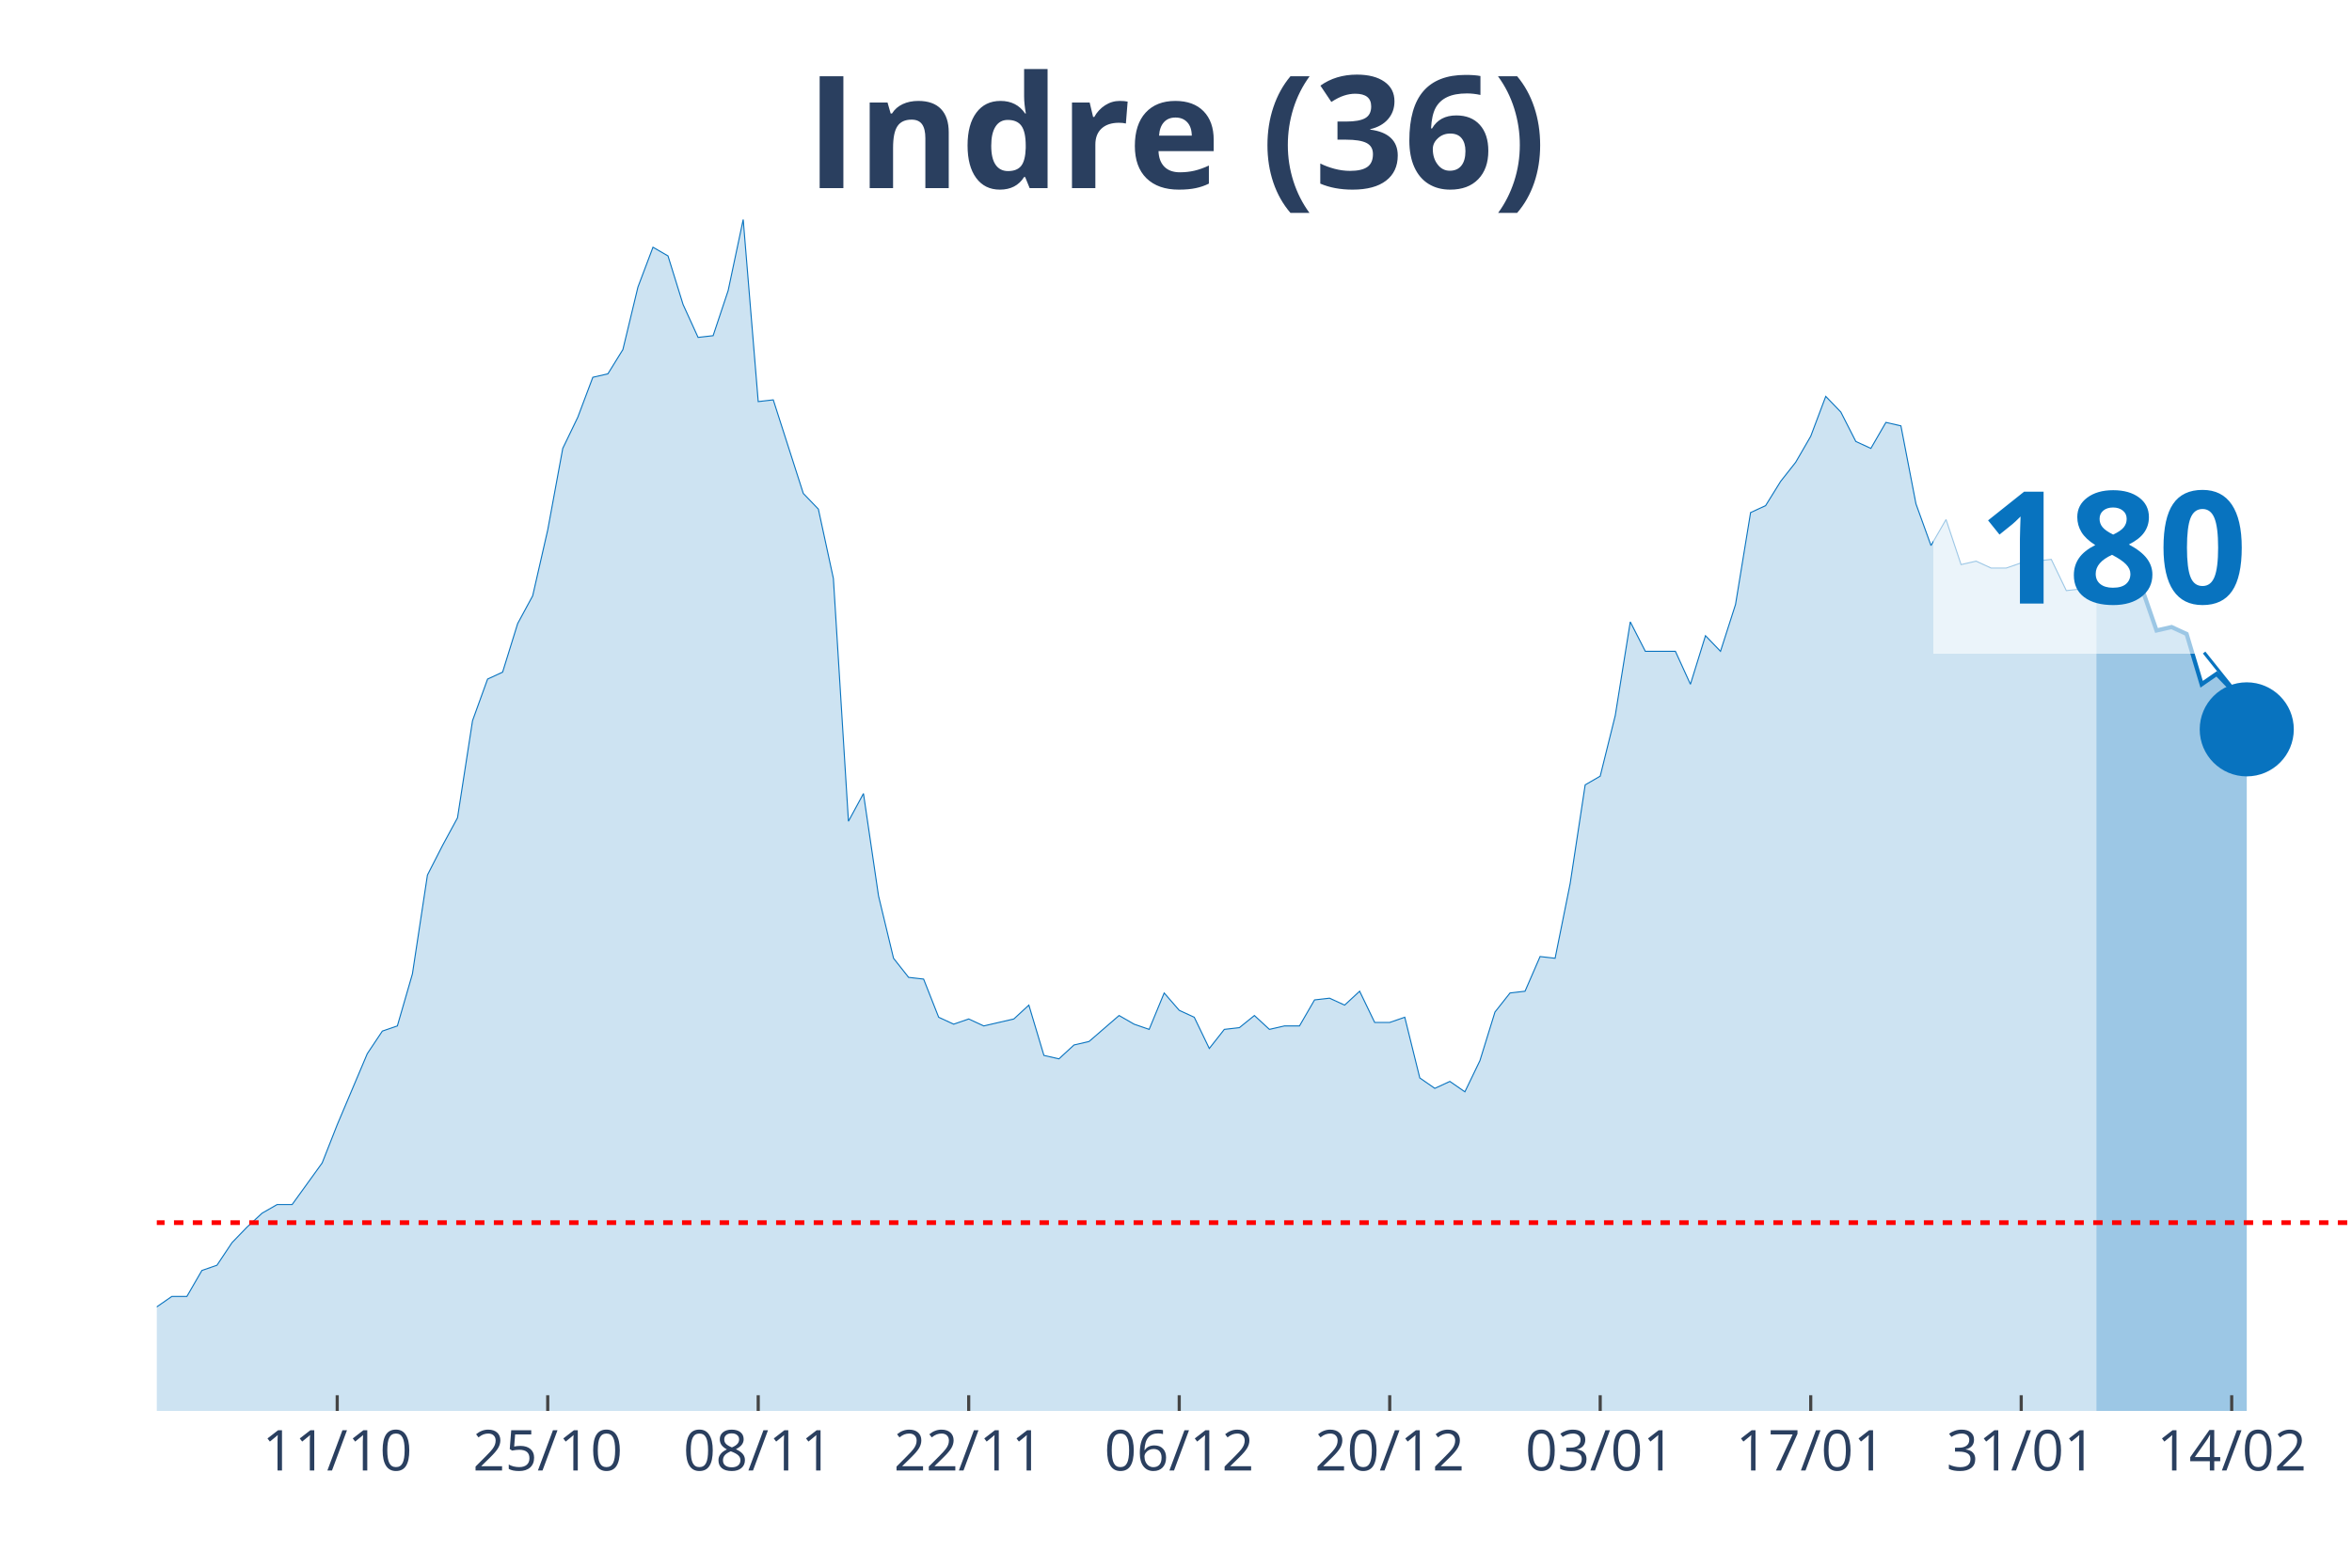
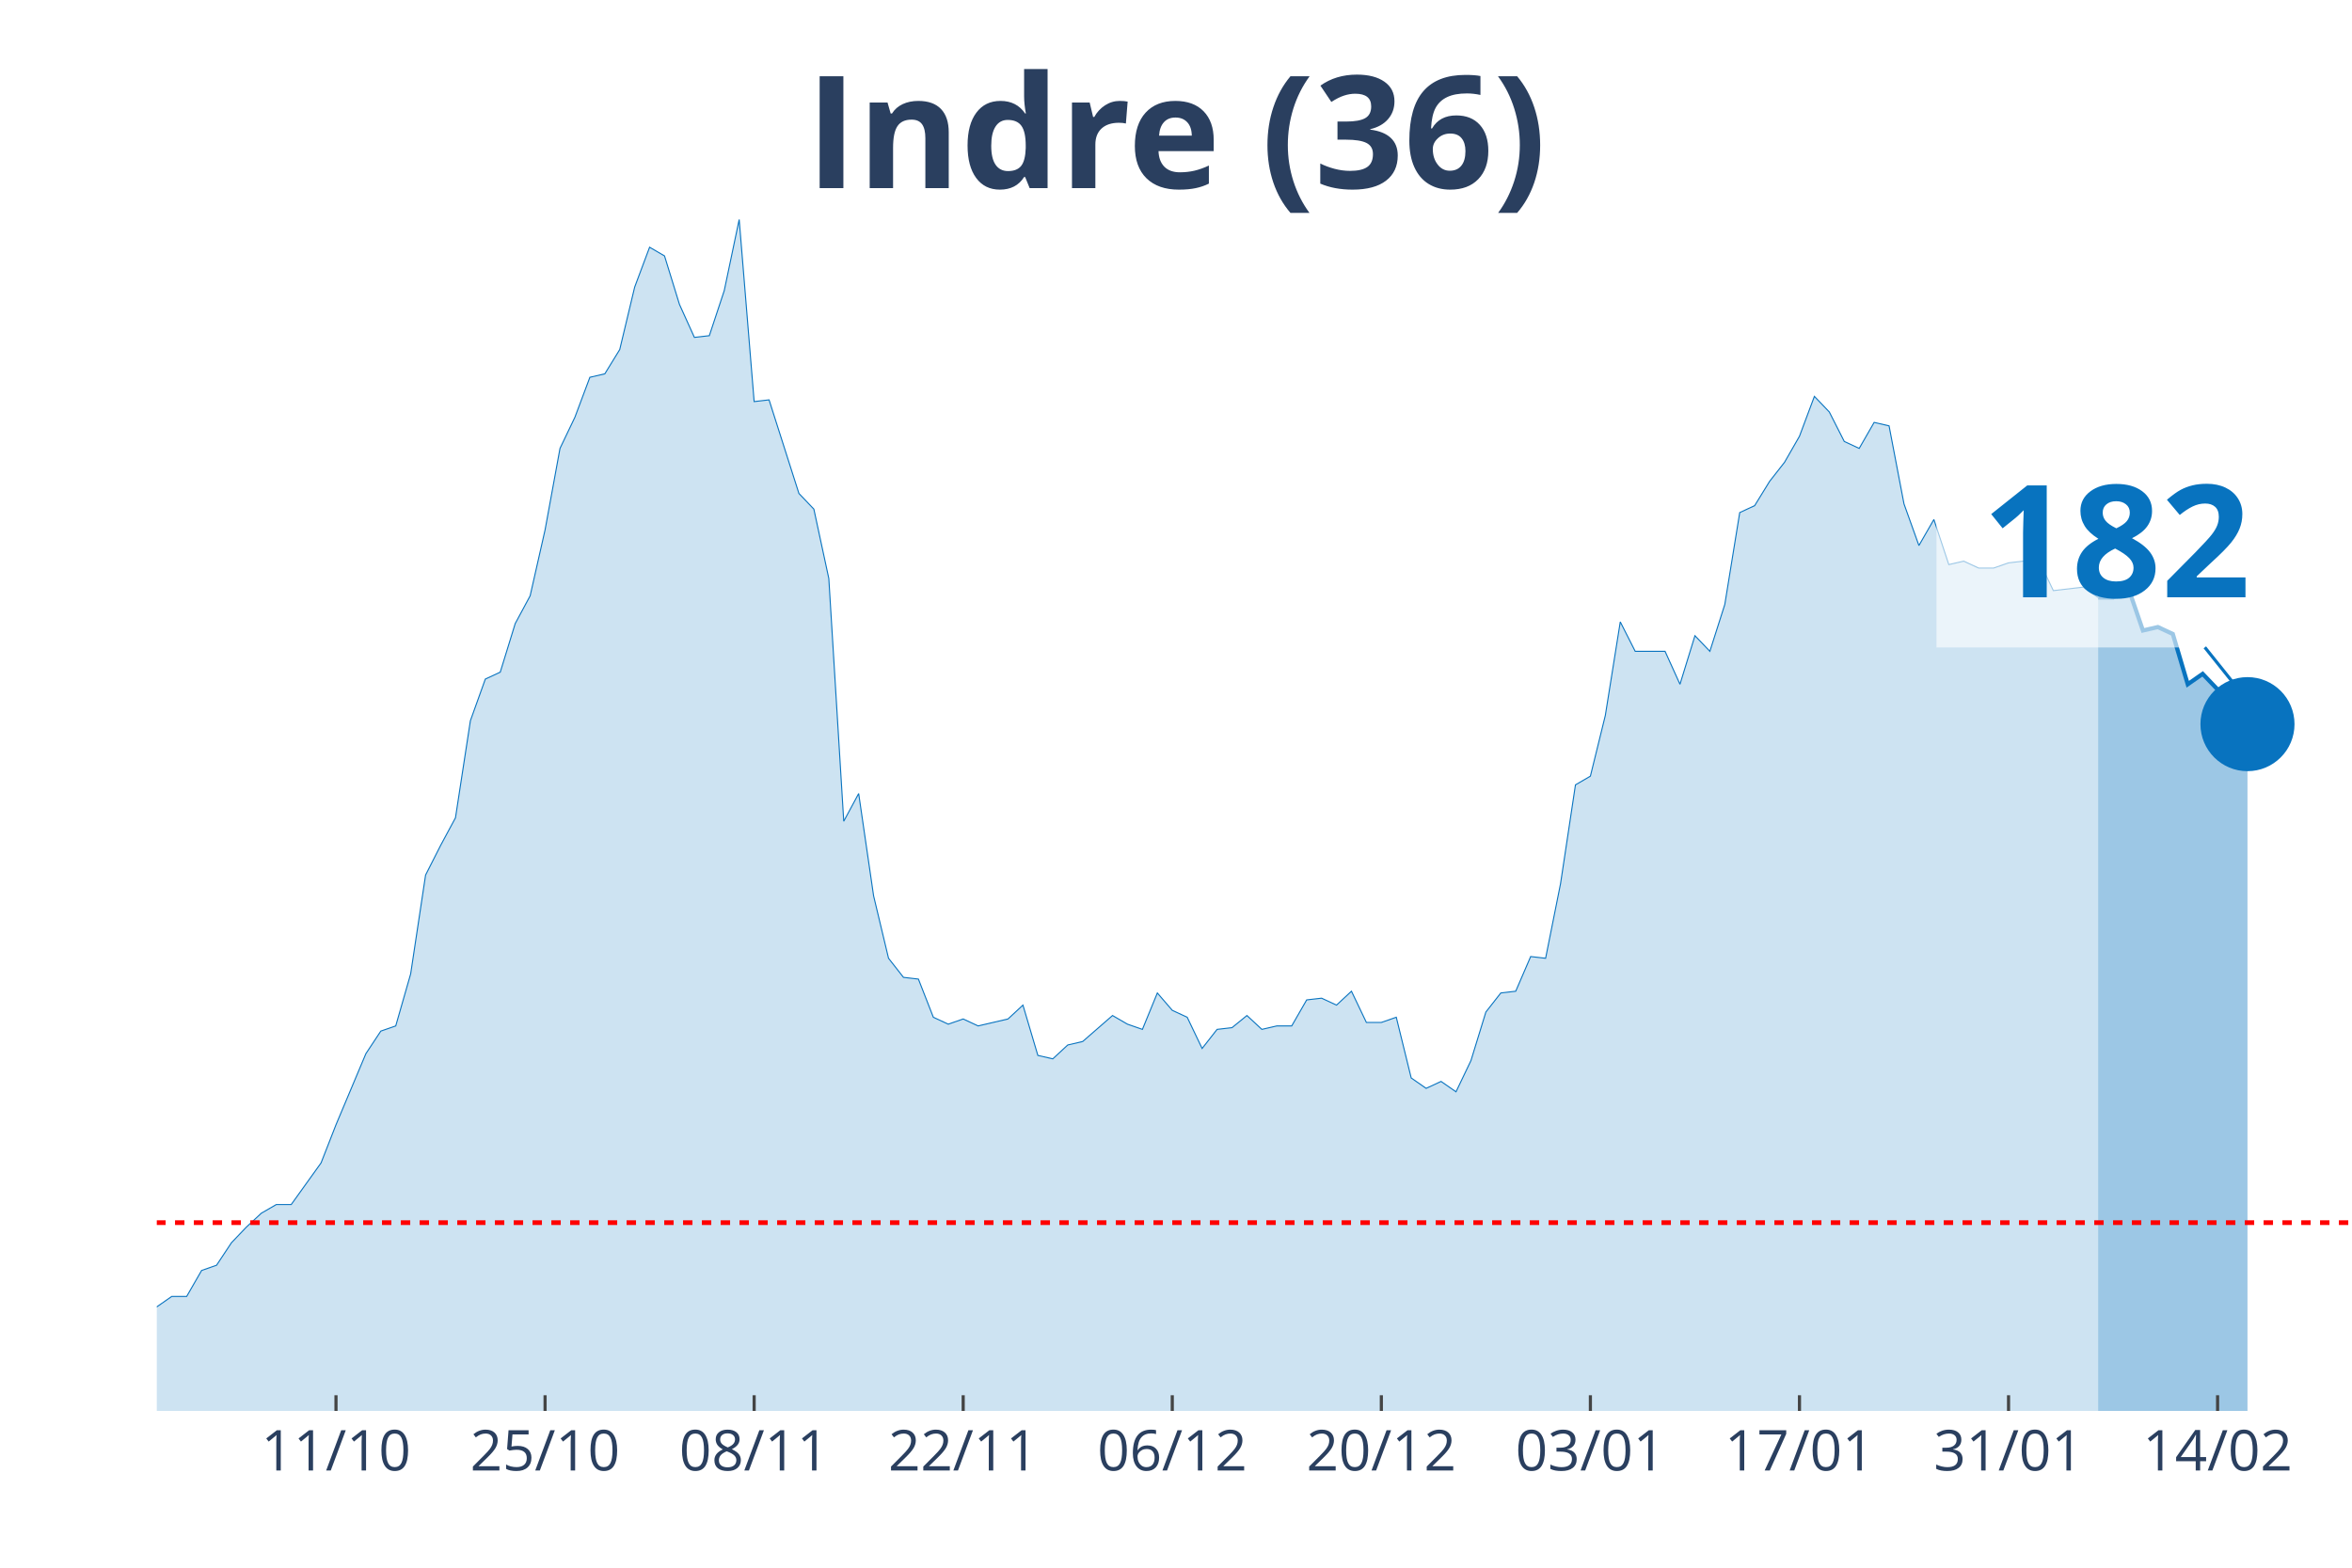
<svg xmlns="http://www.w3.org/2000/svg" class="main-svg" width="1125" height="750" style="" viewBox="0 0 750 500">
  <rect x="0" y="0" width="750" height="500" style="fill: rgb(0, 0, 0); fill-opacity: 0;" />
-   <defs id="defs-05ded3">
+   <defs id="defs-08fc32">
    <g class="clips">
-       <clipPath id="clip05ded3xyplot" class="plotclip">
+       <clipPath id="clip08fc32xyplot" class="plotclip">
        <rect width="700" height="380" />
      </clipPath>
-       <clipPath class="axesclip" id="clip05ded3x">
+       <clipPath class="axesclip" id="clip08fc32x">
        <rect x="50" y="0" width="700" height="500" />
      </clipPath>
-       <clipPath class="axesclip" id="clip05ded3y">
+       <clipPath class="axesclip" id="clip08fc32y">
        <rect x="0" y="70" width="750" height="380" />
      </clipPath>
-       <clipPath class="axesclip" id="clip05ded3xy">
+       <clipPath class="axesclip" id="clip08fc32xy">
        <rect x="50" y="70" width="700" height="380" />
      </clipPath>
    </g>
    <g class="gradients" />
  </defs>
  <g class="bglayer">
    <rect class="bg" x="50" y="70" width="700" height="380" style="fill: rgb(0, 0, 0); fill-opacity: 0; stroke-width: 0;" />
  </g>
  <g class="layer-below">
    <g class="imagelayer" />
    <g class="shapelayer" />
  </g>
  <g class="cartesianlayer">
    <g class="subplot xy">
      <g class="layer-subplot">
        <g class="shapelayer" />
        <g class="imagelayer" />
      </g>
      <g class="gridlayer">
        <g class="x">
-           <path class="xgrid crisp" transform="translate(107.53,0)" d="M0,70v380" style="stroke: rgb(255, 255, 255); stroke-opacity: 1; stroke-width: 1px;" />
-           <path class="xgrid crisp" transform="translate(174.66,0)" d="M0,70v380" style="stroke: rgb(255, 255, 255); stroke-opacity: 1; stroke-width: 1px;" />
-           <path class="xgrid crisp" transform="translate(241.78,0)" d="M0,70v380" style="stroke: rgb(255, 255, 255); stroke-opacity: 1; stroke-width: 1px;" />
-           <path class="xgrid crisp" transform="translate(308.9,0)" d="M0,70v380" style="stroke: rgb(255, 255, 255); stroke-opacity: 1; stroke-width: 1px;" />
-           <path class="xgrid crisp" transform="translate(376.03,0)" d="M0,70v380" style="stroke: rgb(255, 255, 255); stroke-opacity: 1; stroke-width: 1px;" />
-           <path class="xgrid crisp" transform="translate(443.15,0)" d="M0,70v380" style="stroke: rgb(255, 255, 255); stroke-opacity: 1; stroke-width: 1px;" />
-           <path class="xgrid crisp" transform="translate(510.27,0)" d="M0,70v380" style="stroke: rgb(255, 255, 255); stroke-opacity: 1; stroke-width: 1px;" />
-           <path class="xgrid crisp" transform="translate(577.4,0)" d="M0,70v380" style="stroke: rgb(255, 255, 255); stroke-opacity: 1; stroke-width: 1px;" />
-           <path class="xgrid crisp" transform="translate(644.52,0)" d="M0,70v380" style="stroke: rgb(255, 255, 255); stroke-opacity: 1; stroke-width: 1px;" />
-           <path class="xgrid crisp" transform="translate(711.64,0)" d="M0,70v380" style="stroke: rgb(255, 255, 255); stroke-opacity: 1; stroke-width: 1px;" />
+           <path class="xgrid crisp" transform="translate(107.14,0)" d="M0,70v380" style="stroke: rgb(255, 255, 255); stroke-opacity: 1; stroke-width: 1px;" />
+           <path class="xgrid crisp" transform="translate(173.81,0)" d="M0,70v380" style="stroke: rgb(255, 255, 255); stroke-opacity: 1; stroke-width: 1px;" />
+           <path class="xgrid crisp" transform="translate(240.48,0)" d="M0,70v380" style="stroke: rgb(255, 255, 255); stroke-opacity: 1; stroke-width: 1px;" />
+           <path class="xgrid crisp" transform="translate(307.14,0)" d="M0,70v380" style="stroke: rgb(255, 255, 255); stroke-opacity: 1; stroke-width: 1px;" />
+           <path class="xgrid crisp" transform="translate(373.81,0)" d="M0,70v380" style="stroke: rgb(255, 255, 255); stroke-opacity: 1; stroke-width: 1px;" />
+           <path class="xgrid crisp" transform="translate(440.48,0)" d="M0,70v380" style="stroke: rgb(255, 255, 255); stroke-opacity: 1; stroke-width: 1px;" />
+           <path class="xgrid crisp" transform="translate(507.14,0)" d="M0,70v380" style="stroke: rgb(255, 255, 255); stroke-opacity: 1; stroke-width: 1px;" />
+           <path class="xgrid crisp" transform="translate(573.81,0)" d="M0,70v380" style="stroke: rgb(255, 255, 255); stroke-opacity: 1; stroke-width: 1px;" />
+           <path class="xgrid crisp" transform="translate(640.48,0)" d="M0,70v380" style="stroke: rgb(255, 255, 255); stroke-opacity: 1; stroke-width: 1px;" />
+           <path class="xgrid crisp" transform="translate(707.14,0)" d="M0,70v380" style="stroke: rgb(255, 255, 255); stroke-opacity: 1; stroke-width: 1px;" />
        </g>
        <g class="y" />
      </g>
      <g class="zerolinelayer" />
      <path class="xlines-below" />
      <path class="ylines-below" />
      <g class="overlines-below" />
      <g class="xaxislayer-below" />
      <g class="yaxislayer-below" />
      <g class="overaxes-below" />
-       <g class="plot" transform="translate(50, 70)" clip-path="url('#clip05ded3xyplot')">
+       <g class="plot" transform="translate(50, 70)" clip-path="url('#clip08fc32xyplot')">
        <g class="scatterlayer mlayer">
-           <g class="trace scatter trace9fda4f" style="stroke-miterlimit: 2;">
+           <g class="trace scatter trace9cc2ca" style="stroke-miterlimit: 2;">
            <g class="fills">
              <g>
-                 <path class="js-fill" d="M618.49,380L-652.05,380L-652.05,373.92L-584.93,378.34L-580.14,377.23L-311.64,377.79L-306.85,375.57L-258.9,374.47L-254.11,371.7L-244.52,370.04L-239.73,373.36L-230.14,370.04L-225.34,370.04L-206.16,370.6L-201.37,375.02L-191.78,374.47L-186.99,370.04L-177.4,358.98L-172.6,354L-163.01,348.47L-158.22,348.47L-148.63,349.58L-143.84,353.45L-129.45,360.09L-124.66,360.09L-119.86,361.75L-115.07,361.19L-105.48,362.85L-100.68,359.53L-86.3,354.56L-81.51,346.81L-76.71,344.6L-71.92,337.41L-67.12,332.98L-62.33,332.98L-57.53,334.09L-52.74,329.11L-47.95,338.52L-43.15,340.73L-33.56,344.6L-28.77,345.71L-23.97,345.71L-19.18,350.68L-14.38,347.92L-9.59,346.81L-4.79,348.47L0,346.81L4.79,343.49L9.59,343.49L14.38,335.2L19.18,333.54L23.97,326.35L28.77,321.37L33.56,316.94L38.36,314.18L43.15,314.18L47.95,307.54L52.74,300.9L57.53,288.73L67.12,266.06L71.92,258.86L76.71,257.21L81.51,240.61L86.3,209.08L91.1,199.68L95.89,190.83L100.68,159.85L105.48,146.58L110.27,144.37L115.07,128.88L119.86,120.03L124.66,99.01L129.45,73.01L134.25,63.06L139.04,50.33L143.84,49.23L148.63,41.48L153.42,21.57L158.22,8.85L163.01,11.62L167.81,27.1L172.6,37.61L177.4,37.06L182.19,22.68L186.99,0L191.78,58.08L196.58,57.53L206.16,87.39L210.96,92.37L215.75,114.5L220.55,191.94L225.34,183.09L230.14,215.72L234.93,235.63L239.73,241.72L244.52,242.27L249.32,254.44L254.11,256.65L258.9,254.99L263.7,257.21L268.49,256.1L273.29,254.99L278.08,250.57L282.88,266.61L287.67,267.71L292.47,263.29L297.26,262.18L306.85,253.89L311.64,256.65L316.44,258.31L321.23,246.7L326.03,252.23L330.82,254.44L335.62,264.4L340.41,258.31L345.21,257.76L350,253.89L354.79,258.31L359.59,257.21L364.38,257.21L369.18,248.91L373.97,248.36L378.77,250.57L383.56,246.14L388.36,256.1L393.15,256.1L397.95,254.44L402.74,273.8L407.53,277.12L412.33,274.91L417.12,278.22L421.92,268.27L426.71,252.78L431.51,246.7L436.3,246.14L441.1,235.08L445.89,235.63L450.68,211.85L455.48,180.32L460.27,177.55L465.07,158.2L469.86,128.33L474.66,137.73L484.25,137.73L489.04,148.24L493.84,132.75L498.63,137.73L503.42,122.79L508.22,93.48L513.01,91.27L517.81,83.52L522.6,77.44L527.4,69.14L532.19,56.42L536.99,61.4L541.78,70.8L546.58,73.01L551.37,64.72L556.16,65.82L560.96,90.71L565.75,103.99L570.55,95.69L575.34,110.07L580.14,108.97L584.93,111.18L589.73,111.18L594.52,109.52L604.11,108.41L608.9,118.37L618.49,117.26" style="fill: rgb(8, 115, 191); fill-opacity: 0.2; stroke-width: 0;" />
+                 <path class="js-fill" d="M619.05,380L-647.62,380L-647.62,373.92L-580.95,378.34L-576.19,377.23L-309.52,377.79L-304.76,375.57L-257.14,374.47L-252.38,371.7L-242.86,370.04L-238.1,373.36L-228.57,370.04L-223.81,370.04L-204.76,370.6L-200,375.02L-190.48,374.47L-185.71,370.04L-176.19,358.98L-171.43,354L-161.9,348.47L-157.14,348.47L-147.62,349.58L-142.86,353.45L-128.57,360.09L-123.81,360.09L-119.05,361.75L-114.29,361.19L-104.76,362.85L-100,359.53L-85.71,354.56L-80.95,346.81L-76.19,344.6L-71.43,337.41L-66.67,332.98L-61.9,332.98L-57.14,334.09L-52.38,329.11L-47.62,338.52L-42.86,340.73L-33.33,344.6L-28.57,345.71L-23.81,345.71L-19.05,350.68L-14.29,347.92L-9.52,346.81L-4.76,348.47L0,346.81L4.76,343.49L9.52,343.49L14.29,335.2L19.05,333.54L23.81,326.35L28.57,321.37L33.33,316.94L38.1,314.18L42.86,314.18L47.62,307.54L52.38,300.9L57.14,288.73L66.67,266.06L71.43,258.86L76.19,257.21L80.95,240.61L85.71,209.08L90.48,199.68L95.24,190.83L100,159.85L104.76,146.58L109.52,144.37L114.29,128.88L119.05,120.03L123.81,99.01L128.57,73.01L133.33,63.06L138.1,50.33L142.86,49.23L147.62,41.48L152.38,21.57L157.14,8.85L161.9,11.62L166.67,27.1L171.43,37.61L176.19,37.06L180.95,22.68L185.71,0L190.48,58.08L195.24,57.53L204.76,87.39L209.52,92.37L214.29,114.5L219.05,191.94L223.81,183.09L228.57,215.72L233.33,235.63L238.1,241.72L242.86,242.27L247.62,254.44L252.38,256.65L257.14,254.99L261.9,257.21L266.67,256.1L271.43,254.99L276.19,250.57L280.95,266.61L285.71,267.71L290.48,263.29L295.24,262.18L304.76,253.89L309.52,256.65L314.29,258.31L319.05,246.7L323.81,252.23L328.57,254.44L333.33,264.4L338.1,258.31L342.86,257.76L347.62,253.89L352.38,258.31L357.14,257.21L361.9,257.21L366.67,248.91L371.43,248.36L376.19,250.57L380.95,246.14L385.71,256.1L390.48,256.1L395.24,254.44L400,273.8L404.76,277.12L409.52,274.91L414.29,278.22L419.05,268.27L423.81,252.78L428.57,246.7L433.33,246.14L438.1,235.08L442.86,235.63L447.62,211.85L452.38,180.32L457.14,177.55L461.9,158.2L466.67,128.33L471.43,137.73L480.95,137.73L485.71,148.24L490.48,132.75L495.24,137.73L500,122.79L504.76,93.48L509.52,91.27L514.29,83.52L519.05,77.44L523.81,69.14L528.57,56.42L533.33,61.4L538.1,70.8L542.86,73.01L547.62,64.72L552.38,65.82L557.14,90.71L561.9,103.99L566.67,95.69L571.43,110.07L576.19,108.97L580.95,111.18L585.71,111.18L590.48,109.52L600,108.41L604.76,118.37L614.29,117.26L619.05,120.58" style="fill: rgb(8, 115, 191); fill-opacity: 0.2; stroke-width: 0;" />
              </g>
            </g>
            <g class="errorbars" />
            <g class="lines">
-               <path class="js-line" d="M-652.05,373.92L-584.93,378.34L-580.14,377.23L-311.64,377.79L-306.85,375.57L-258.9,374.47L-254.11,371.7L-244.52,370.04L-239.73,373.36L-230.14,370.04L-225.34,370.04L-206.16,370.6L-201.37,375.02L-191.78,374.47L-186.99,370.04L-177.4,358.98L-172.6,354L-163.01,348.47L-158.22,348.47L-148.63,349.58L-143.84,353.45L-129.45,360.09L-124.66,360.09L-119.86,361.75L-115.07,361.19L-105.48,362.85L-100.68,359.53L-86.3,354.56L-81.51,346.81L-76.71,344.6L-71.92,337.41L-67.12,332.98L-62.33,332.98L-57.53,334.09L-52.74,329.11L-47.95,338.52L-43.15,340.73L-33.56,344.6L-28.77,345.71L-23.97,345.71L-19.18,350.68L-14.38,347.92L-9.59,346.81L-4.79,348.47L0,346.81L4.79,343.49L9.59,343.49L14.38,335.2L19.18,333.54L23.97,326.35L28.77,321.37L33.56,316.94L38.36,314.18L43.15,314.18L47.95,307.54L52.74,300.9L57.53,288.73L67.12,266.06L71.92,258.86L76.71,257.21L81.51,240.61L86.3,209.08L91.1,199.68L95.89,190.83L100.68,159.85L105.48,146.58L110.27,144.37L115.07,128.88L119.86,120.03L124.66,99.01L129.45,73.01L134.25,63.06L139.04,50.33L143.84,49.23L148.63,41.48L153.42,21.57L158.22,8.85L163.01,11.62L167.81,27.1L172.6,37.61L177.4,37.06L182.19,22.68L186.99,0L191.78,58.08L196.58,57.53L206.16,87.39L210.96,92.37L215.75,114.5L220.55,191.94L225.34,183.09L230.14,215.72L234.93,235.63L239.73,241.72L244.52,242.27L249.32,254.44L254.11,256.65L258.9,254.99L263.7,257.21L268.49,256.1L273.29,254.99L278.08,250.57L282.88,266.61L287.67,267.71L292.47,263.29L297.26,262.18L306.85,253.89L311.64,256.65L316.44,258.31L321.23,246.7L326.03,252.23L330.82,254.44L335.62,264.4L340.41,258.31L345.21,257.76L350,253.89L354.79,258.31L359.59,257.21L364.38,257.21L369.18,248.91L373.97,248.36L378.77,250.57L383.56,246.14L388.36,256.1L393.15,256.1L397.95,254.44L402.74,273.8L407.53,277.12L412.33,274.91L417.12,278.22L421.92,268.27L426.71,252.78L431.51,246.7L436.3,246.14L441.1,235.08L445.89,235.63L450.68,211.85L455.48,180.32L460.27,177.55L465.07,158.2L469.86,128.33L474.66,137.73L484.25,137.73L489.04,148.24L493.84,132.75L498.63,137.73L503.42,122.79L508.22,93.48L513.01,91.27L517.81,83.52L522.6,77.44L527.4,69.14L532.19,56.42L536.99,61.4L541.78,70.8L546.58,73.01L551.37,64.72L556.16,65.82L560.96,90.71L565.75,103.99L570.55,95.69L575.34,110.07L580.14,108.97L584.93,111.18L589.73,111.18L594.52,109.52L604.11,108.41L608.9,118.37L618.49,117.26" style="vector-effect: non-scaling-stroke; fill: none; stroke: rgb(8, 115, 191); stroke-opacity: 1; stroke-width: 0.5px; opacity: 1;" />
+               <path class="js-line" d="M-647.62,373.92L-580.95,378.34L-576.19,377.23L-309.52,377.79L-304.76,375.57L-257.14,374.47L-252.38,371.7L-242.86,370.04L-238.1,373.36L-228.57,370.04L-223.81,370.04L-204.76,370.6L-200,375.02L-190.48,374.47L-185.71,370.04L-176.19,358.98L-171.43,354L-161.9,348.47L-157.14,348.47L-147.62,349.58L-142.86,353.45L-128.57,360.09L-123.81,360.09L-119.05,361.75L-114.29,361.19L-104.76,362.85L-100,359.53L-85.71,354.56L-80.95,346.81L-76.19,344.6L-71.43,337.41L-66.67,332.98L-61.9,332.98L-57.14,334.09L-52.38,329.11L-47.62,338.52L-42.86,340.73L-33.33,344.6L-28.57,345.71L-23.81,345.71L-19.05,350.68L-14.29,347.92L-9.52,346.81L-4.76,348.47L0,346.81L4.76,343.49L9.52,343.49L14.29,335.2L19.05,333.54L23.81,326.35L28.57,321.37L33.33,316.94L38.1,314.18L42.86,314.18L47.62,307.54L52.38,300.9L57.14,288.73L66.67,266.06L71.43,258.86L76.19,257.21L80.95,240.61L85.71,209.08L90.48,199.68L95.24,190.83L100,159.85L104.76,146.58L109.52,144.37L114.29,128.88L119.05,120.03L123.81,99.01L128.57,73.01L133.33,63.06L138.1,50.33L142.86,49.23L147.62,41.48L152.38,21.57L157.14,8.85L161.9,11.62L166.67,27.1L171.43,37.61L176.19,37.06L180.95,22.68L185.71,0L190.48,58.08L195.24,57.53L204.76,87.39L209.52,92.37L214.29,114.5L219.05,191.94L223.81,183.09L228.57,215.72L233.33,235.63L238.1,241.72L242.86,242.27L247.62,254.44L252.38,256.65L257.14,254.99L261.9,257.21L266.67,256.1L271.43,254.99L276.19,250.57L280.95,266.61L285.71,267.71L290.48,263.29L295.24,262.18L304.76,253.89L309.52,256.65L314.29,258.31L319.05,246.7L323.81,252.23L328.57,254.44L333.33,264.4L338.1,258.31L342.86,257.76L347.62,253.89L352.38,258.31L357.14,257.21L361.9,257.21L366.67,248.91L371.43,248.36L376.19,250.57L380.95,246.14L385.71,256.1L390.48,256.1L395.24,254.44L400,273.8L404.76,277.12L409.52,274.91L414.29,278.22L419.05,268.27L423.81,252.78L428.57,246.7L433.33,246.14L438.1,235.08L442.86,235.63L447.62,211.85L452.38,180.32L457.14,177.55L461.9,158.2L466.67,128.33L471.43,137.73L480.95,137.73L485.71,148.24L490.48,132.75L495.24,137.73L500,122.79L504.76,93.48L509.52,91.27L514.29,83.52L519.05,77.44L523.81,69.14L528.57,56.42L533.33,61.4L538.1,70.8L542.86,73.01L547.62,64.72L552.38,65.82L557.14,90.71L561.9,103.99L566.67,95.69L571.43,110.07L576.19,108.97L580.95,111.18L585.71,111.18L590.48,109.52L600,108.41L604.76,118.37L614.29,117.26L619.05,120.58" style="vector-effect: non-scaling-stroke; fill: none; stroke: rgb(8, 115, 191); stroke-opacity: 1; stroke-width: 0.5px; opacity: 1;" />
            </g>
            <g class="points" />
            <g class="text" />
          </g>
-           <g class="trace scatter trace66f4a2" style="stroke-miterlimit: 2;">
+           <g class="trace scatter tracea0f027" style="stroke-miterlimit: 2;">
            <g class="fills">
              <g>
-                 <path class="js-fill" d="M666.44,380L618.49,380L618.49,117.26L623.29,120.58L628.08,120.58L632.88,117.26L637.67,131.09L642.47,129.99L647.26,132.2L652.05,148.24L656.85,144.92L661.64,149.9L666.44,162.62" style="fill: rgb(8, 115, 191); fill-opacity: 0.4; stroke-width: 0;" />
+                 <path class="js-fill" d="M666.67,380L619.05,380L619.05,120.58L623.81,120.58L628.57,117.26L633.33,131.09L638.1,129.99L642.86,132.2L647.62,148.24L652.38,144.92L657.14,149.9L661.9,162.62L666.67,160.96" style="fill: rgb(8, 115, 191); fill-opacity: 0.4; stroke-width: 0;" />
              </g>
            </g>
            <g class="errorbars" />
            <g class="lines">
-               <path class="js-line" d="M618.49,117.26L623.29,120.58L628.08,120.58L632.88,117.26L637.67,131.09L642.47,129.99L647.26,132.2L652.05,148.24L656.85,144.92L661.64,149.9L666.44,162.62" style="vector-effect: non-scaling-stroke; fill: none; stroke: rgb(8, 115, 191); stroke-opacity: 1; stroke-width: 2px; opacity: 1;" />
+               <path class="js-line" d="M619.05,120.58L623.81,120.58L628.57,117.26L633.33,131.09L638.1,129.99L642.86,132.2L647.62,148.24L652.38,144.92L657.14,149.9L661.9,162.62L666.67,160.96" style="vector-effect: non-scaling-stroke; fill: none; stroke: rgb(8, 115, 191); stroke-opacity: 1; stroke-width: 2px; opacity: 1;" />
            </g>
            <g class="points" />
            <g class="text" />
          </g>
-           <g class="trace scatter trace53aa63" style="stroke-miterlimit: 2; opacity: 1;">
+           <g class="trace scatter traceaa64b4" style="stroke-miterlimit: 2; opacity: 1;">
            <g class="fills" />
            <g class="errorbars" />
            <g class="lines" />
            <g class="points">
-               <path class="point" transform="translate(666.44,162.62)" d="M15,0A15,15 0 1,1 0,-15A15,15 0 0,1 15,0Z" style="opacity: 1; stroke-width: 0px; fill: rgb(8, 115, 191); fill-opacity: 1;" />
+               <path class="point" transform="translate(666.67,160.96)" d="M15,0A15,15 0 1,1 0,-15A15,15 0 0,1 15,0Z" style="opacity: 1; stroke-width: 0px; fill: rgb(8, 115, 191); fill-opacity: 1;" />
            </g>
            <g class="text" />
          </g>
        </g>
      </g>
      <g class="overplot" />
      <path class="xlines-above crisp" style="fill: none; stroke-width: 1px; stroke: rgb(0, 0, 0); stroke-opacity: 0;" d="" />
      <path class="ylines-above crisp" style="fill: none;" d="M0,0" />
      <g class="overlines-above" />
      <g class="xaxislayer-above">
-         <path class="xtick ticks crisp" d="M0,450v-5" transform="translate(107.53,0)" style="stroke: rgb(68, 68, 68); stroke-opacity: 1; stroke-width: 1px;" />
-         <path class="xtick ticks crisp" d="M0,450v-5" transform="translate(174.66,0)" style="stroke: rgb(68, 68, 68); stroke-opacity: 1; stroke-width: 1px;" />
-         <path class="xtick ticks crisp" d="M0,450v-5" transform="translate(241.78,0)" style="stroke: rgb(68, 68, 68); stroke-opacity: 1; stroke-width: 1px;" />
-         <path class="xtick ticks crisp" d="M0,450v-5" transform="translate(308.9,0)" style="stroke: rgb(68, 68, 68); stroke-opacity: 1; stroke-width: 1px;" />
-         <path class="xtick ticks crisp" d="M0,450v-5" transform="translate(376.03,0)" style="stroke: rgb(68, 68, 68); stroke-opacity: 1; stroke-width: 1px;" />
-         <path class="xtick ticks crisp" d="M0,450v-5" transform="translate(443.15,0)" style="stroke: rgb(68, 68, 68); stroke-opacity: 1; stroke-width: 1px;" />
-         <path class="xtick ticks crisp" d="M0,450v-5" transform="translate(510.27,0)" style="stroke: rgb(68, 68, 68); stroke-opacity: 1; stroke-width: 1px;" />
-         <path class="xtick ticks crisp" d="M0,450v-5" transform="translate(577.4,0)" style="stroke: rgb(68, 68, 68); stroke-opacity: 1; stroke-width: 1px;" />
-         <path class="xtick ticks crisp" d="M0,450v-5" transform="translate(644.52,0)" style="stroke: rgb(68, 68, 68); stroke-opacity: 1; stroke-width: 1px;" />
-         <path class="xtick ticks crisp" d="M0,450v-5" transform="translate(711.64,0)" style="stroke: rgb(68, 68, 68); stroke-opacity: 1; stroke-width: 1px;" />
+         <path class="xtick ticks crisp" d="M0,450v-5" transform="translate(107.14,0)" style="stroke: rgb(68, 68, 68); stroke-opacity: 1; stroke-width: 1px;" />
+         <path class="xtick ticks crisp" d="M0,450v-5" transform="translate(173.81,0)" style="stroke: rgb(68, 68, 68); stroke-opacity: 1; stroke-width: 1px;" />
+         <path class="xtick ticks crisp" d="M0,450v-5" transform="translate(240.48,0)" style="stroke: rgb(68, 68, 68); stroke-opacity: 1; stroke-width: 1px;" />
+         <path class="xtick ticks crisp" d="M0,450v-5" transform="translate(307.14,0)" style="stroke: rgb(68, 68, 68); stroke-opacity: 1; stroke-width: 1px;" />
+         <path class="xtick ticks crisp" d="M0,450v-5" transform="translate(373.81,0)" style="stroke: rgb(68, 68, 68); stroke-opacity: 1; stroke-width: 1px;" />
+         <path class="xtick ticks crisp" d="M0,450v-5" transform="translate(440.48,0)" style="stroke: rgb(68, 68, 68); stroke-opacity: 1; stroke-width: 1px;" />
+         <path class="xtick ticks crisp" d="M0,450v-5" transform="translate(507.14,0)" style="stroke: rgb(68, 68, 68); stroke-opacity: 1; stroke-width: 1px;" />
+         <path class="xtick ticks crisp" d="M0,450v-5" transform="translate(573.81,0)" style="stroke: rgb(68, 68, 68); stroke-opacity: 1; stroke-width: 1px;" />
+         <path class="xtick ticks crisp" d="M0,450v-5" transform="translate(640.48,0)" style="stroke: rgb(68, 68, 68); stroke-opacity: 1; stroke-width: 1px;" />
+         <path class="xtick ticks crisp" d="M0,450v-5" transform="translate(707.14,0)" style="stroke: rgb(68, 68, 68); stroke-opacity: 1; stroke-width: 1px;" />
        <g class="xtick">
-           <text text-anchor="middle" x="0" y="469" transform="translate(107.53,0)" style="font-family: 'Open Sans', verdana, arial, sans-serif; font-size: 18px; fill: rgb(42, 63, 95); fill-opacity: 1; white-space: pre;">11/10</text>
+           <text text-anchor="middle" x="0" y="469" transform="translate(107.14,0)" style="font-family: 'Open Sans', verdana, arial, sans-serif; font-size: 18px; fill: rgb(42, 63, 95); fill-opacity: 1; white-space: pre;">11/10</text>
        </g>
        <g class="xtick">
-           <text text-anchor="middle" x="0" y="469" transform="translate(174.66,0)" style="font-family: 'Open Sans', verdana, arial, sans-serif; font-size: 18px; fill: rgb(42, 63, 95); fill-opacity: 1; white-space: pre;">25/10</text>
+           <text text-anchor="middle" x="0" y="469" transform="translate(173.81,0)" style="font-family: 'Open Sans', verdana, arial, sans-serif; font-size: 18px; fill: rgb(42, 63, 95); fill-opacity: 1; white-space: pre;">25/10</text>
        </g>
        <g class="xtick">
-           <text text-anchor="middle" x="0" y="469" transform="translate(241.78,0)" style="font-family: 'Open Sans', verdana, arial, sans-serif; font-size: 18px; fill: rgb(42, 63, 95); fill-opacity: 1; white-space: pre;">08/11</text>
+           <text text-anchor="middle" x="0" y="469" transform="translate(240.48,0)" style="font-family: 'Open Sans', verdana, arial, sans-serif; font-size: 18px; fill: rgb(42, 63, 95); fill-opacity: 1; white-space: pre;">08/11</text>
        </g>
        <g class="xtick">
-           <text text-anchor="middle" x="0" y="469" transform="translate(308.9,0)" style="font-family: 'Open Sans', verdana, arial, sans-serif; font-size: 18px; fill: rgb(42, 63, 95); fill-opacity: 1; white-space: pre;">22/11</text>
+           <text text-anchor="middle" x="0" y="469" transform="translate(307.14,0)" style="font-family: 'Open Sans', verdana, arial, sans-serif; font-size: 18px; fill: rgb(42, 63, 95); fill-opacity: 1; white-space: pre;">22/11</text>
        </g>
        <g class="xtick">
-           <text text-anchor="middle" x="0" y="469" transform="translate(376.03,0)" style="font-family: 'Open Sans', verdana, arial, sans-serif; font-size: 18px; fill: rgb(42, 63, 95); fill-opacity: 1; white-space: pre;">06/12</text>
+           <text text-anchor="middle" x="0" y="469" transform="translate(373.81,0)" style="font-family: 'Open Sans', verdana, arial, sans-serif; font-size: 18px; fill: rgb(42, 63, 95); fill-opacity: 1; white-space: pre;">06/12</text>
        </g>
        <g class="xtick">
-           <text text-anchor="middle" x="0" y="469" transform="translate(443.15,0)" style="font-family: 'Open Sans', verdana, arial, sans-serif; font-size: 18px; fill: rgb(42, 63, 95); fill-opacity: 1; white-space: pre;">20/12</text>
+           <text text-anchor="middle" x="0" y="469" transform="translate(440.48,0)" style="font-family: 'Open Sans', verdana, arial, sans-serif; font-size: 18px; fill: rgb(42, 63, 95); fill-opacity: 1; white-space: pre;">20/12</text>
        </g>
        <g class="xtick">
-           <text text-anchor="middle" x="0" y="469" transform="translate(510.27,0)" style="font-family: 'Open Sans', verdana, arial, sans-serif; font-size: 18px; fill: rgb(42, 63, 95); fill-opacity: 1; white-space: pre;">03/01</text>
+           <text text-anchor="middle" x="0" y="469" transform="translate(507.14,0)" style="font-family: 'Open Sans', verdana, arial, sans-serif; font-size: 18px; fill: rgb(42, 63, 95); fill-opacity: 1; white-space: pre;">03/01</text>
        </g>
        <g class="xtick">
-           <text text-anchor="middle" x="0" y="469" transform="translate(577.4,0)" style="font-family: 'Open Sans', verdana, arial, sans-serif; font-size: 18px; fill: rgb(42, 63, 95); fill-opacity: 1; white-space: pre;">17/01</text>
+           <text text-anchor="middle" x="0" y="469" transform="translate(573.81,0)" style="font-family: 'Open Sans', verdana, arial, sans-serif; font-size: 18px; fill: rgb(42, 63, 95); fill-opacity: 1; white-space: pre;">17/01</text>
        </g>
        <g class="xtick">
-           <text text-anchor="middle" x="0" y="469" transform="translate(644.52,0)" style="font-family: 'Open Sans', verdana, arial, sans-serif; font-size: 18px; fill: rgb(42, 63, 95); fill-opacity: 1; white-space: pre;">31/01</text>
+           <text text-anchor="middle" x="0" y="469" transform="translate(640.48,0)" style="font-family: 'Open Sans', verdana, arial, sans-serif; font-size: 18px; fill: rgb(42, 63, 95); fill-opacity: 1; white-space: pre;">31/01</text>
        </g>
        <g class="xtick">
-           <text text-anchor="middle" x="0" y="469" transform="translate(711.64,0)" style="font-family: 'Open Sans', verdana, arial, sans-serif; font-size: 18px; fill: rgb(42, 63, 95); fill-opacity: 1; white-space: pre;">14/02</text>
+           <text text-anchor="middle" x="0" y="469" transform="translate(707.14,0)" style="font-family: 'Open Sans', verdana, arial, sans-serif; font-size: 18px; fill: rgb(42, 63, 95); fill-opacity: 1; white-space: pre;">14/02</text>
        </g>
      </g>
      <g class="yaxislayer-above" />
      <g class="overaxes-above" />
    </g>
  </g>
  <g class="polarlayer" />
  <g class="ternarylayer" />
  <g class="geolayer" />
  <g class="funnelarealayer" />
  <g class="pielayer" />
  <g class="treemaplayer" />
  <g class="sunburstlayer" />
  <g class="glimages" />
-   <defs id="topdefs-05ded3">
+   <defs id="topdefs-08fc32">
    <g class="clips" />
  </defs>
  <g class="layer-above">
    <g class="imagelayer" />
    <g class="shapelayer">
-       <path data-index="0" fill-rule="evenodd" d="M-2644.52,389.95L860.27,389.95" clip-path="url('#clip05ded3xy')" style="opacity: 1; stroke: rgb(255, 0, 0); stroke-opacity: 1; fill: rgb(0, 0, 0); fill-opacity: 0; stroke-dasharray: 3px, 3px; stroke-width: 1.5px;" />
+       <path data-index="0" fill-rule="evenodd" d="M-2626.19,389.95L854.76,389.95" clip-path="url('#clip08fc32xy')" style="opacity: 1; stroke: rgb(255, 0, 0); stroke-opacity: 1; fill: rgb(0, 0, 0); fill-opacity: 0; stroke-dasharray: 3px, 3px; stroke-width: 1.5px;" />
    </g>
  </g>
  <g class="infolayer">
    <g class="g-gtitle">
      <text class="gtitle" x="375" y="25" text-anchor="middle" dy="0.7em" style="font-family: 'Open Sans', verdana, arial, sans-serif; font-size: 50px; fill: rgb(42, 63, 95); opacity: 1; font-weight: normal; white-space: pre;">
        <tspan style="font-weight:bold">Indre (36)</tspan>
      </text>
    </g>
    <g class="g-xtitle" />
    <g class="annotation" data-index="0" style="opacity: 1;">
-       <g class="annotation-text-g" transform="rotate(0,674.44,172.62)">
-         <g class="cursor-pointer" transform="translate(616, 137)">
+       <g class="annotation-text-g" transform="rotate(0,674.67,170.96)">
+         <g class="cursor-pointer" transform="translate(617, 135)">
          <rect class="bg" x="0.5" y="0.5" width="115" height="71" style="stroke-width: 1px; stroke: rgb(0, 0, 0); stroke-opacity: 0; fill: rgb(255, 255, 255); fill-opacity: 0.6;" />
          <text class="annotation-text" text-anchor="middle" x="57.812" y="55.5" style="font-family: 'Open Sans', verdana, arial, sans-serif; font-size: 50px; fill: rgb(8, 115, 191); fill-opacity: 1; white-space: pre;">
-             <tspan style="font-weight:bold">180 </tspan>
+             <tspan style="font-weight:bold">182 </tspan>
          </text>
        </g>
      </g>
      <g class="annotation-arrow-g" style="opacity: 1;">
-         <path d="M702.84,208.12L714.44,222.62" style="stroke-width: 1px; stroke: rgb(8, 115, 191); stroke-opacity: 1; stroke-dasharray: 0px, 0px, 18.569px, 18.569px;" />
+         <path d="M703.07,206.46L714.67,220.96" style="stroke-width: 1px; stroke: rgb(8, 115, 191); stroke-opacity: 1; stroke-dasharray: 0px, 0px, 18.569px, 18.569px;" />
      </g>
    </g>
  </g>
</svg>
